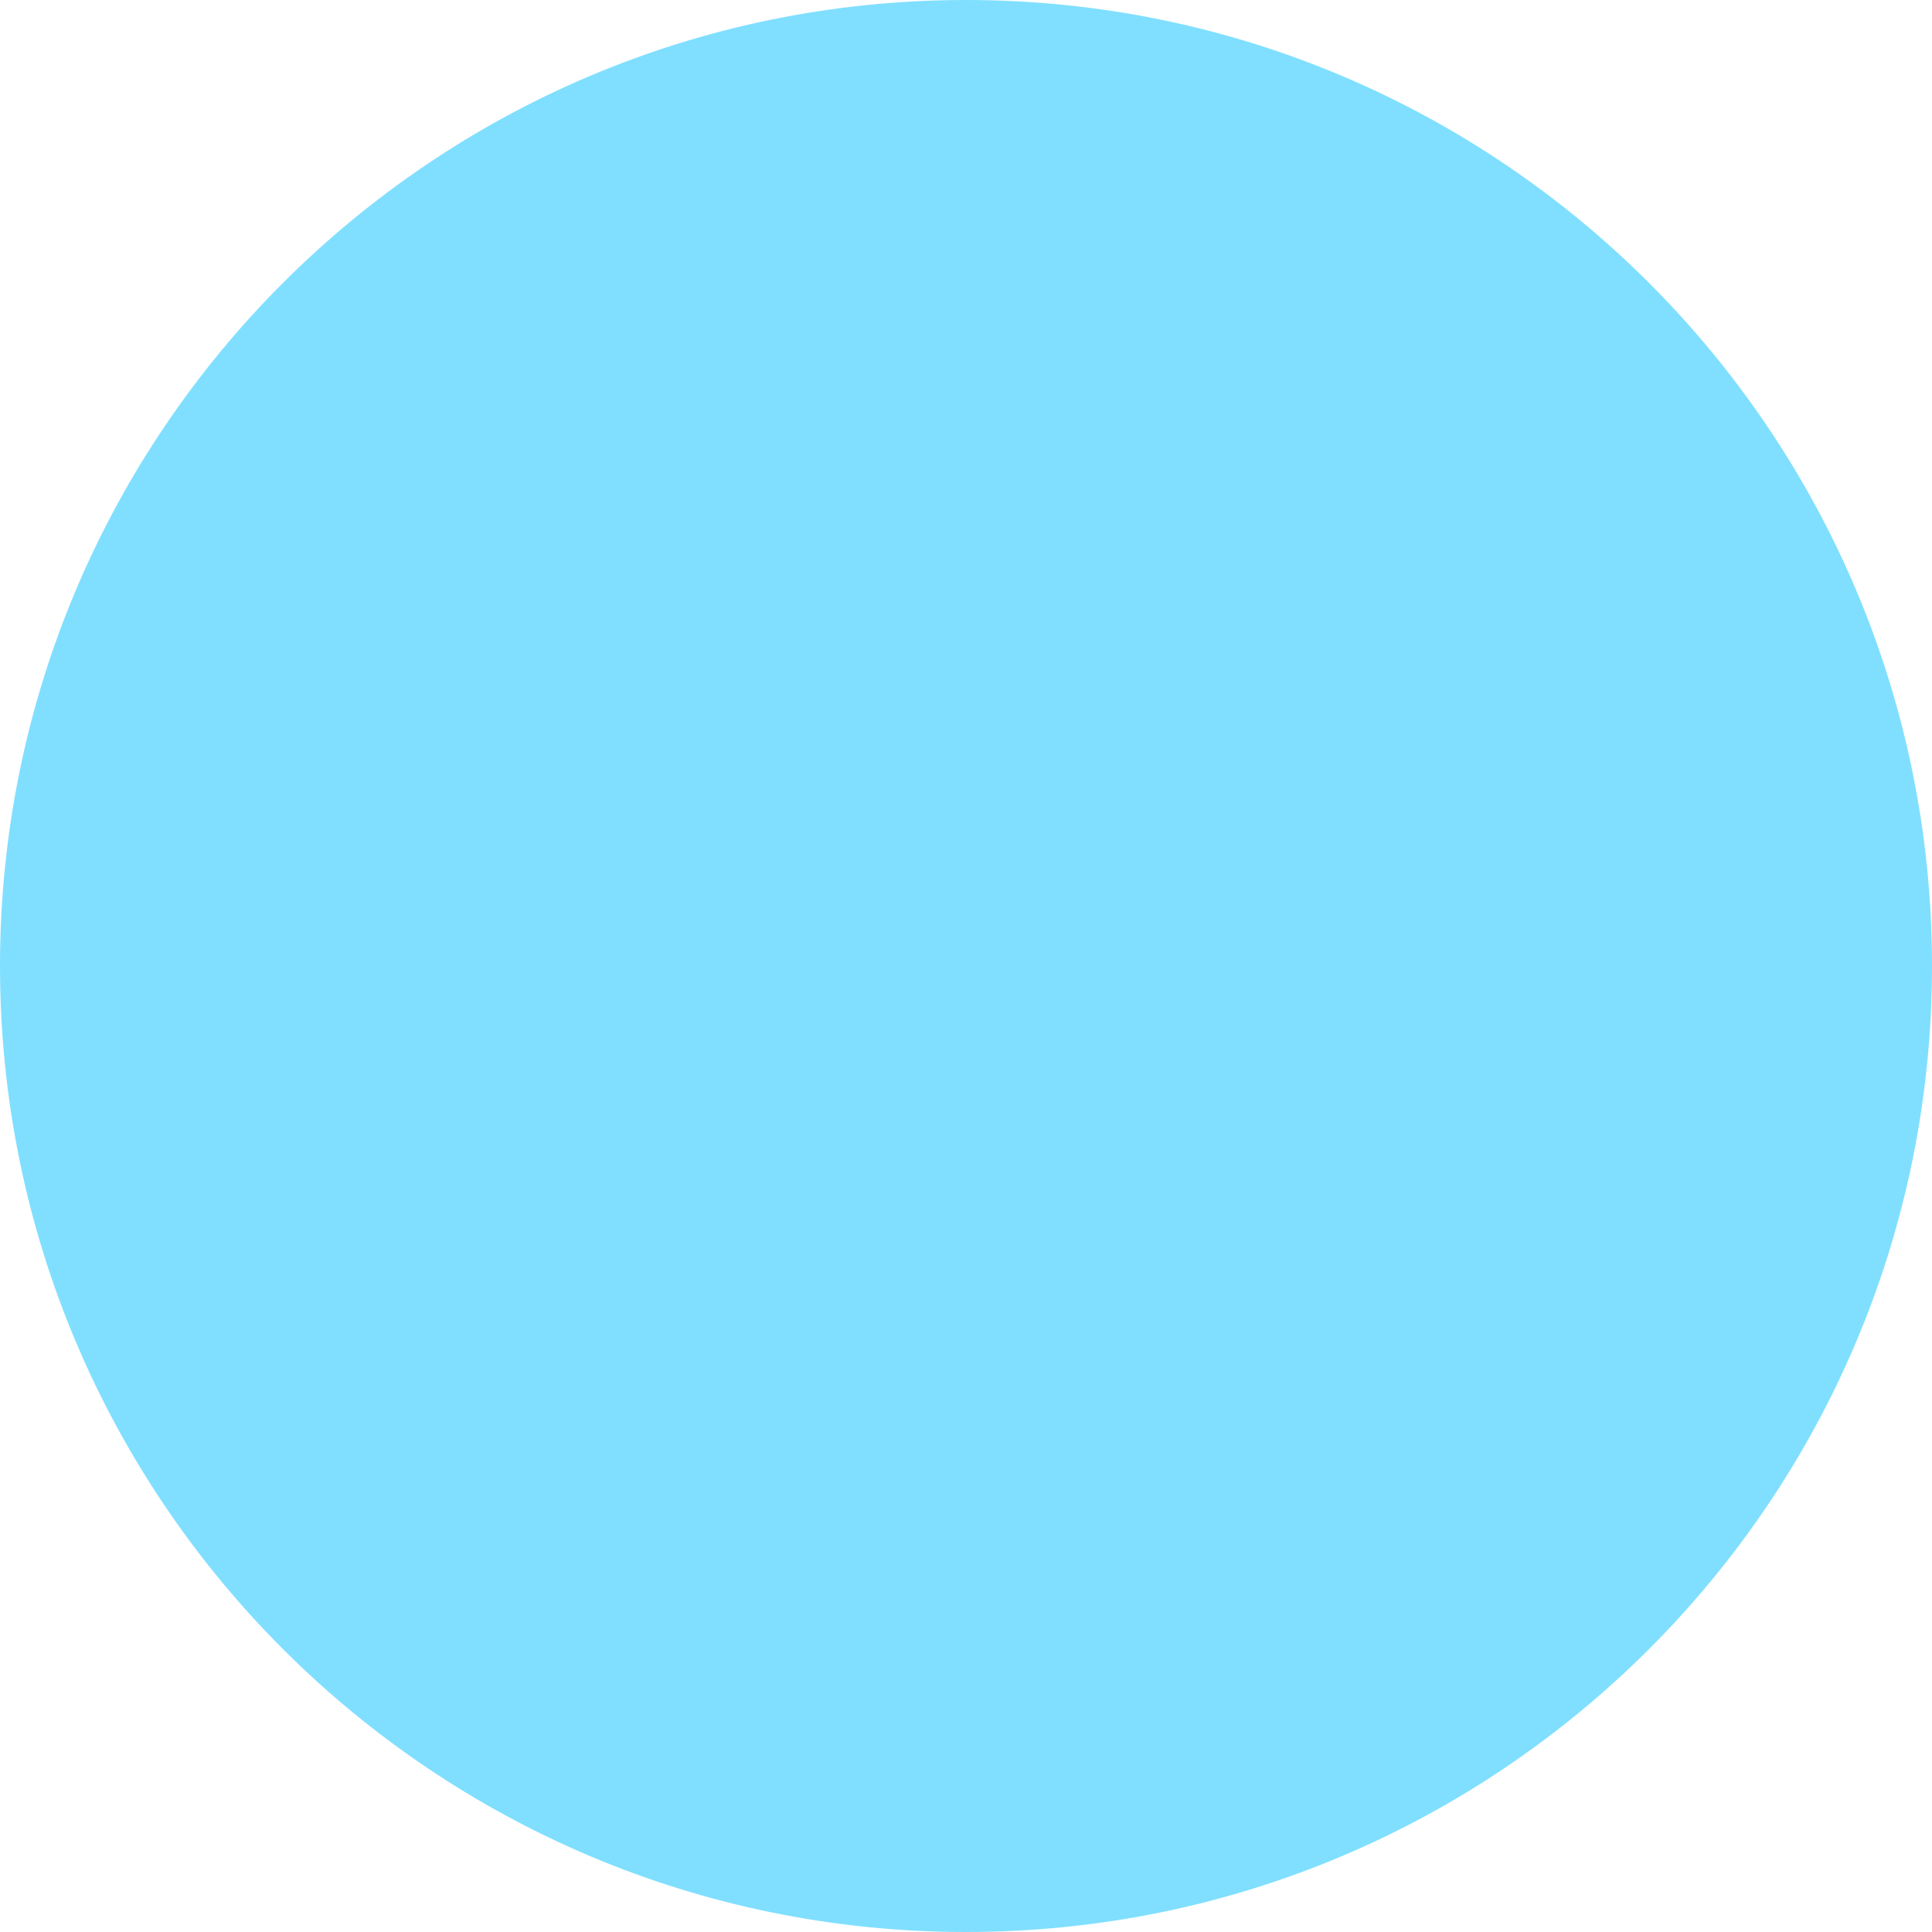
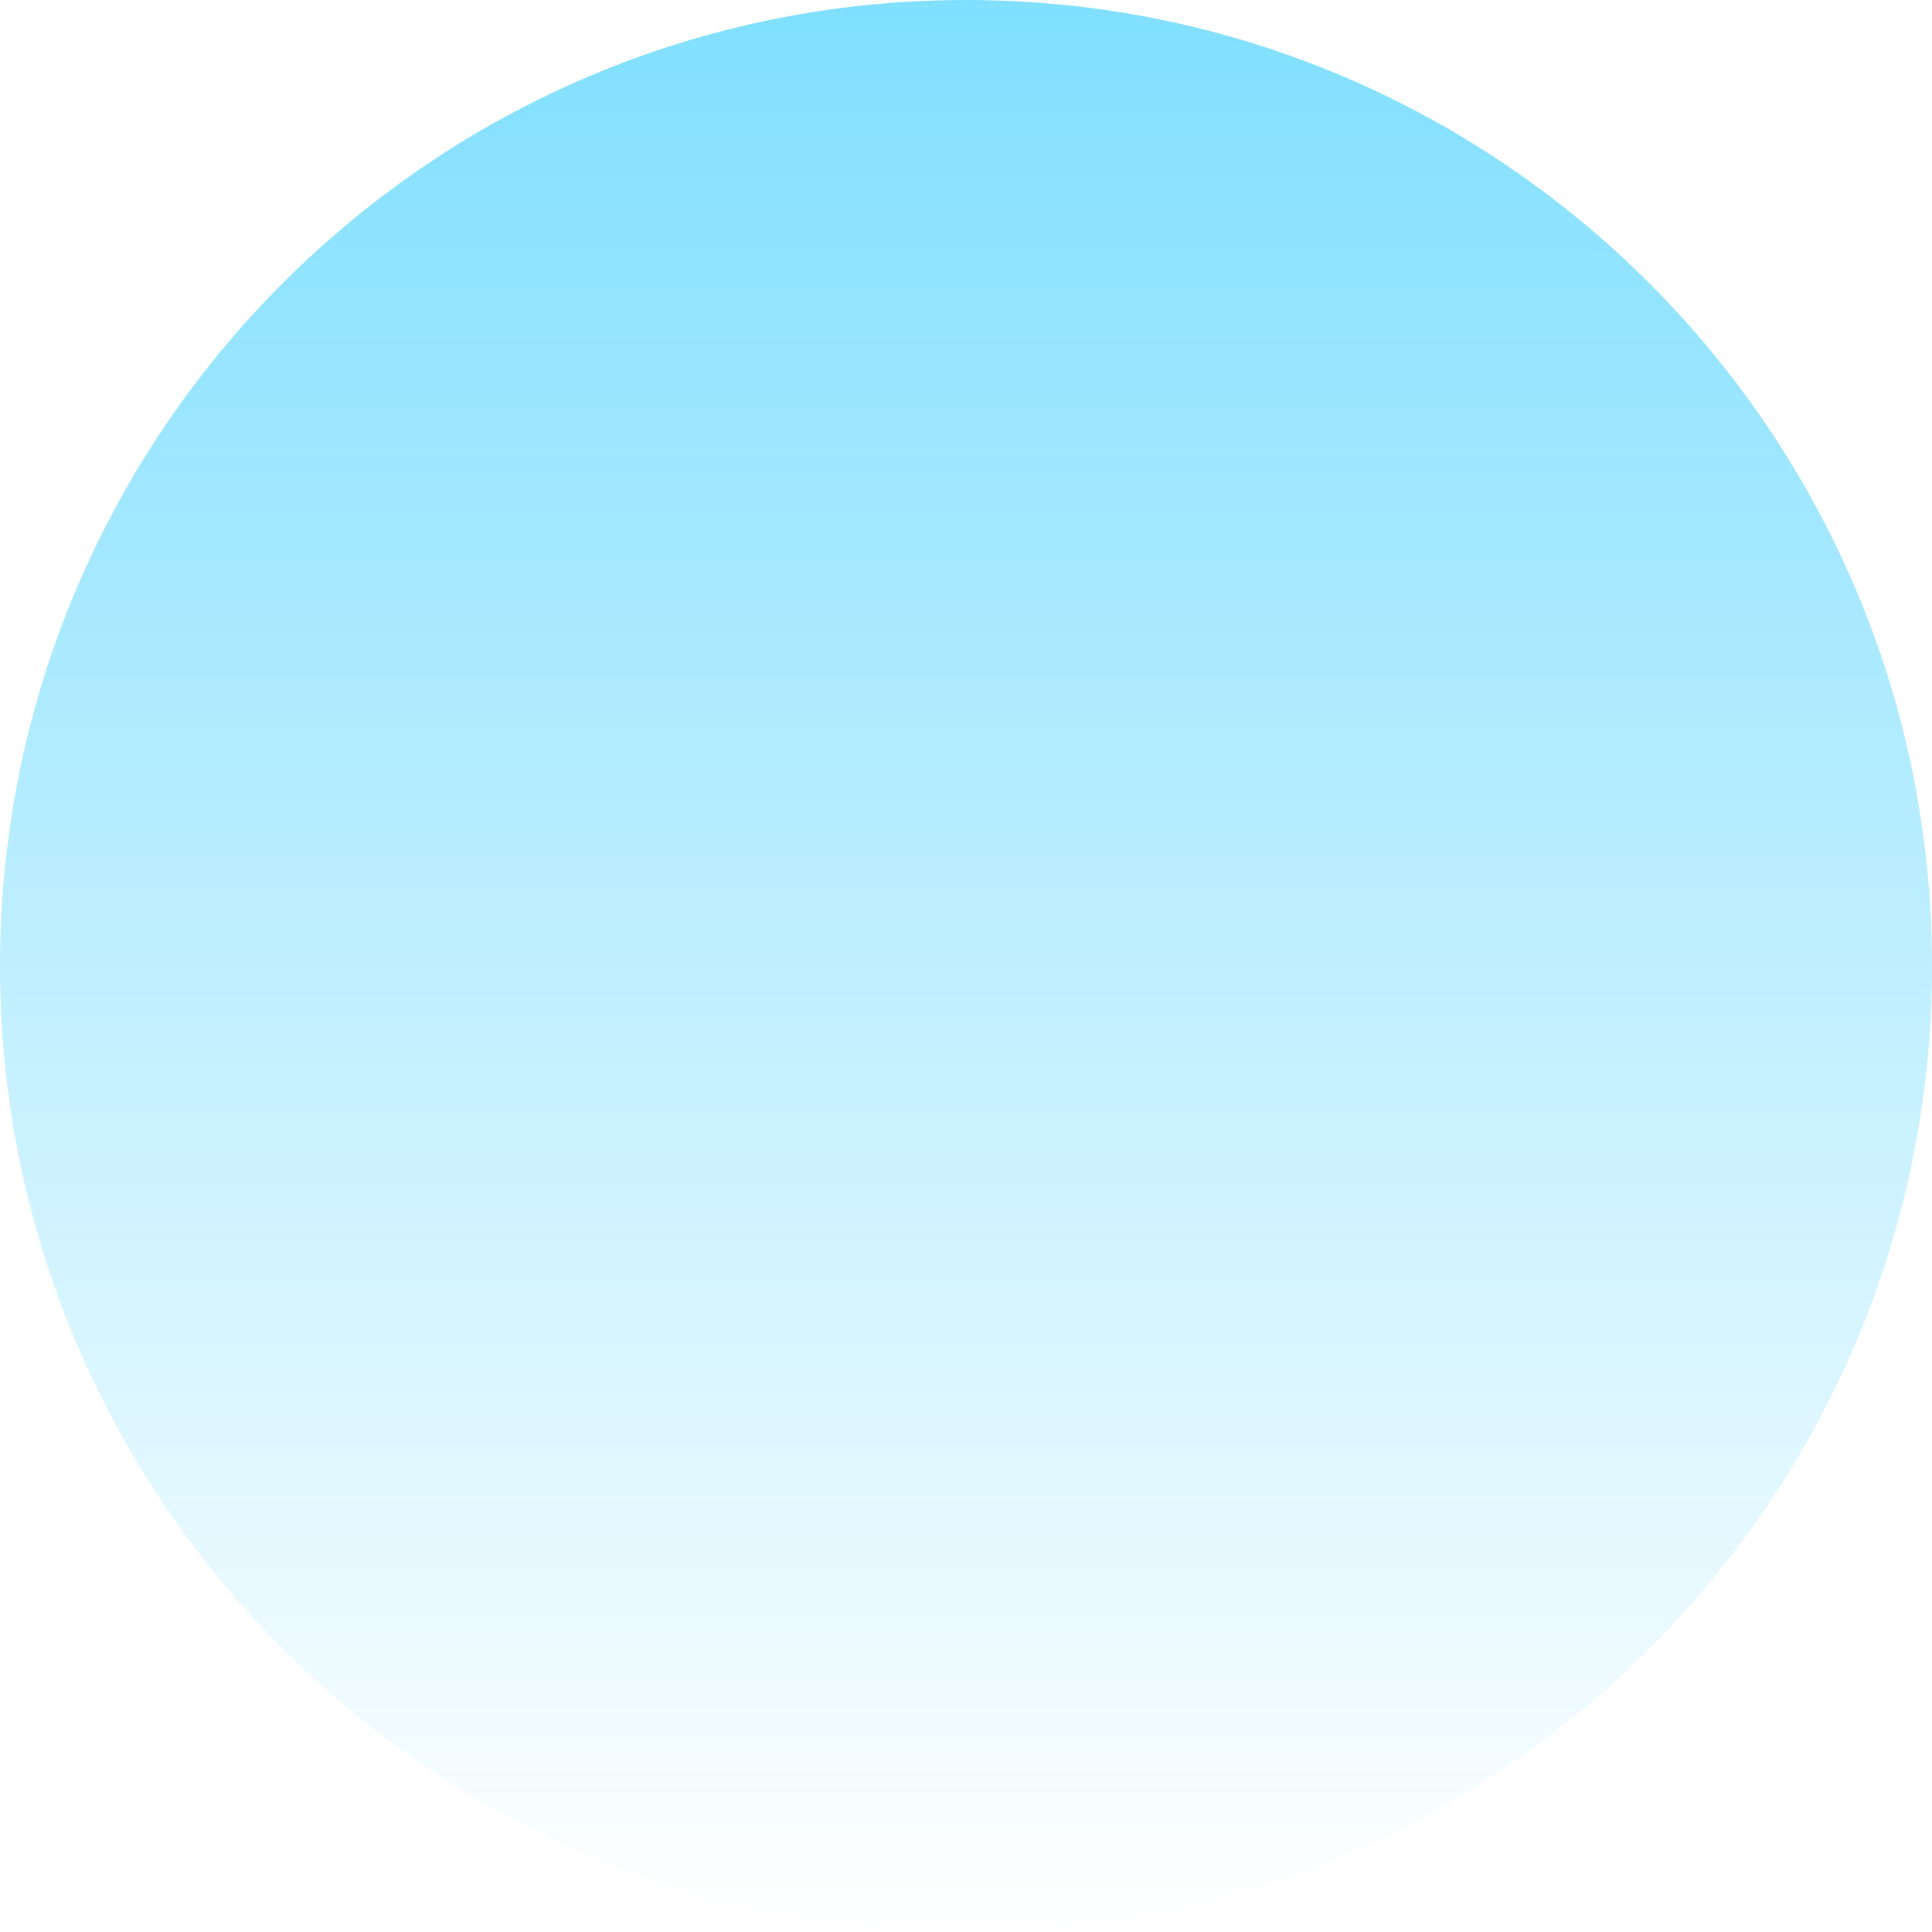
- <svg xmlns="http://www.w3.org/2000/svg" width="40" height="40" viewBox="0 0 40 40" fill="none">
-   <circle cx="20" cy="20" r="20" fill="#80DFFF" />
+ <svg xmlns="http://www.w3.org/2000/svg" width="80" height="80" viewBox="0 0 80 80" fill="none">
+   <circle id="Ellipse 167" cx="40" cy="40" r="40" fill="url(#paint0_linear_96_3913)" />
+   <defs>
+     <linearGradient id="paint0_linear_96_3913" x1="40" y1="0" x2="40" y2="80" gradientUnits="userSpaceOnUse">
+       <stop stop-color="#80DFFF" />
+       <stop offset="1" stop-color="#80DFFF" stop-opacity="0" />
+     </linearGradient>
+   </defs>
</svg>
